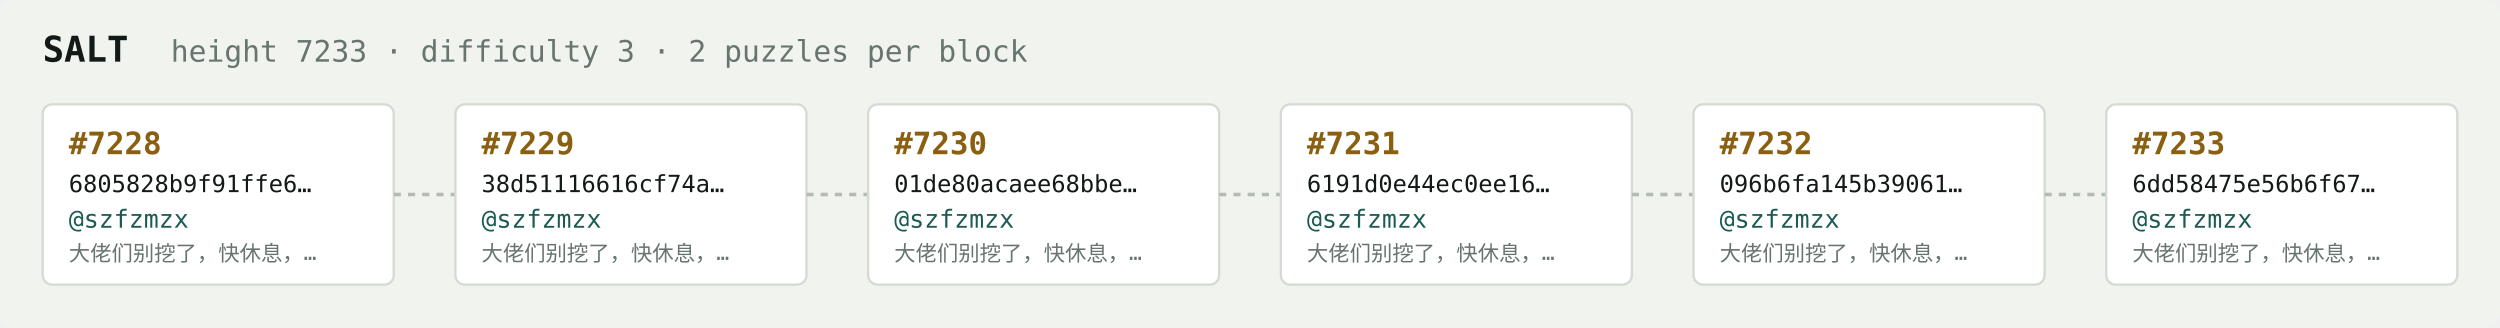
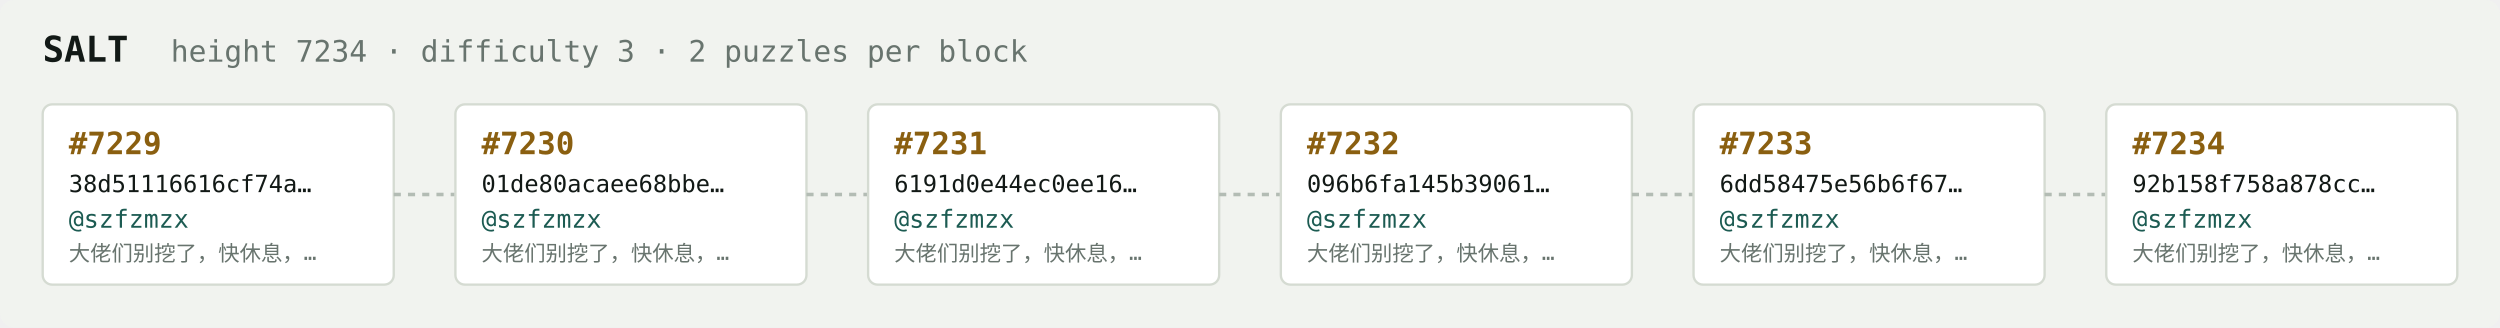
<svg xmlns="http://www.w3.org/2000/svg" width="1054" height="138" viewBox="0 0 1054 138" font-family="ui-monospace,SFMono-Regular,Menlo,monospace">
  <rect fill="#f1f3ef" width="1054" height="138" rx="6" />
  <text x="18" y="26" fill="#121916" font-size="15" font-weight="700">SALT</text>
-   <text x="72" y="26" fill="#68746e" font-size="12.5">height 7233 · difficulty 3 · 2 puzzles per block</text>
+   <text x="72" y="26" fill="#68746e" font-size="12.5">height 7234 · difficulty 3 · 2 puzzles per block</text>
  <rect x="18" y="44" width="148" height="76" rx="4" fill="#ffffff" stroke="#d5dbd2" stroke-width="1" />
-   <text x="29" y="65" fill="#8a5f10" font-size="13" font-weight="700">#7228</text>
-   <text x="29" y="81" fill="#121916" font-size="10">6805828b9f91ffe6…</text>
+   <text x="29" y="65" fill="#8a5f10" font-size="13" font-weight="700">#7229</text>
+   <text x="29" y="81" fill="#121916" font-size="10">38d51116616cf74a…</text>
  <text x="29" y="96" fill="#1c5b52" font-size="10.5">@szfzmzx</text>
  <text x="29" y="110" fill="#68746e" font-size="9">大佬们别挖了，快休息，…</text>
  <line x1="166" y1="82.0" x2="192" y2="82.0" stroke="#b3bcb4" stroke-width="1.5" stroke-dasharray="3 3" />
  <rect x="192" y="44" width="148" height="76" rx="4" fill="#ffffff" stroke="#d5dbd2" stroke-width="1" />
-   <text x="203" y="65" fill="#8a5f10" font-size="13" font-weight="700">#7229</text>
-   <text x="203" y="81" fill="#121916" font-size="10">38d51116616cf74a…</text>
+   <text x="203" y="65" fill="#8a5f10" font-size="13" font-weight="700">#7230</text>
+   <text x="203" y="81" fill="#121916" font-size="10">01de80acaee68bbe…</text>
  <text x="203" y="96" fill="#1c5b52" font-size="10.5">@szfzmzx</text>
  <text x="203" y="110" fill="#68746e" font-size="9">大佬们别挖了，快休息，…</text>
  <line x1="340" y1="82.0" x2="366" y2="82.0" stroke="#b3bcb4" stroke-width="1.5" stroke-dasharray="3 3" />
  <rect x="366" y="44" width="148" height="76" rx="4" fill="#ffffff" stroke="#d5dbd2" stroke-width="1" />
-   <text x="377" y="65" fill="#8a5f10" font-size="13" font-weight="700">#7230</text>
-   <text x="377" y="81" fill="#121916" font-size="10">01de80acaee68bbe…</text>
+   <text x="377" y="65" fill="#8a5f10" font-size="13" font-weight="700">#7231</text>
+   <text x="377" y="81" fill="#121916" font-size="10">6191d0e44ec0ee16…</text>
  <text x="377" y="96" fill="#1c5b52" font-size="10.5">@szfzmzx</text>
  <text x="377" y="110" fill="#68746e" font-size="9">大佬们别挖了，快休息，…</text>
  <line x1="514" y1="82.0" x2="540" y2="82.0" stroke="#b3bcb4" stroke-width="1.5" stroke-dasharray="3 3" />
  <rect x="540" y="44" width="148" height="76" rx="4" fill="#ffffff" stroke="#d5dbd2" stroke-width="1" />
-   <text x="551" y="65" fill="#8a5f10" font-size="13" font-weight="700">#7231</text>
-   <text x="551" y="81" fill="#121916" font-size="10">6191d0e44ec0ee16…</text>
+   <text x="551" y="65" fill="#8a5f10" font-size="13" font-weight="700">#7232</text>
+   <text x="551" y="81" fill="#121916" font-size="10">096b6fa145b39061…</text>
  <text x="551" y="96" fill="#1c5b52" font-size="10.5">@szfzmzx</text>
  <text x="551" y="110" fill="#68746e" font-size="9">大佬们别挖了，快休息，…</text>
  <line x1="688" y1="82.0" x2="714" y2="82.0" stroke="#b3bcb4" stroke-width="1.5" stroke-dasharray="3 3" />
  <rect x="714" y="44" width="148" height="76" rx="4" fill="#ffffff" stroke="#d5dbd2" stroke-width="1" />
-   <text x="725" y="65" fill="#8a5f10" font-size="13" font-weight="700">#7232</text>
-   <text x="725" y="81" fill="#121916" font-size="10">096b6fa145b39061…</text>
+   <text x="725" y="65" fill="#8a5f10" font-size="13" font-weight="700">#7233</text>
+   <text x="725" y="81" fill="#121916" font-size="10">6dd58475e56b6f67…</text>
  <text x="725" y="96" fill="#1c5b52" font-size="10.5">@szfzmzx</text>
  <text x="725" y="110" fill="#68746e" font-size="9">大佬们别挖了，快休息，…</text>
  <line x1="862" y1="82.0" x2="888" y2="82.0" stroke="#b3bcb4" stroke-width="1.5" stroke-dasharray="3 3" />
  <rect x="888" y="44" width="148" height="76" rx="4" fill="#ffffff" stroke="#d5dbd2" stroke-width="1" />
-   <text x="899" y="65" fill="#8a5f10" font-size="13" font-weight="700">#7233</text>
-   <text x="899" y="81" fill="#121916" font-size="10">6dd58475e56b6f67…</text>
+   <text x="899" y="65" fill="#8a5f10" font-size="13" font-weight="700">#7234</text>
+   <text x="899" y="81" fill="#121916" font-size="10">92b158f758a878cc…</text>
  <text x="899" y="96" fill="#1c5b52" font-size="10.5">@szfzmzx</text>
  <text x="899" y="110" fill="#68746e" font-size="9">大佬们别挖了，快休息，…</text>
</svg>
